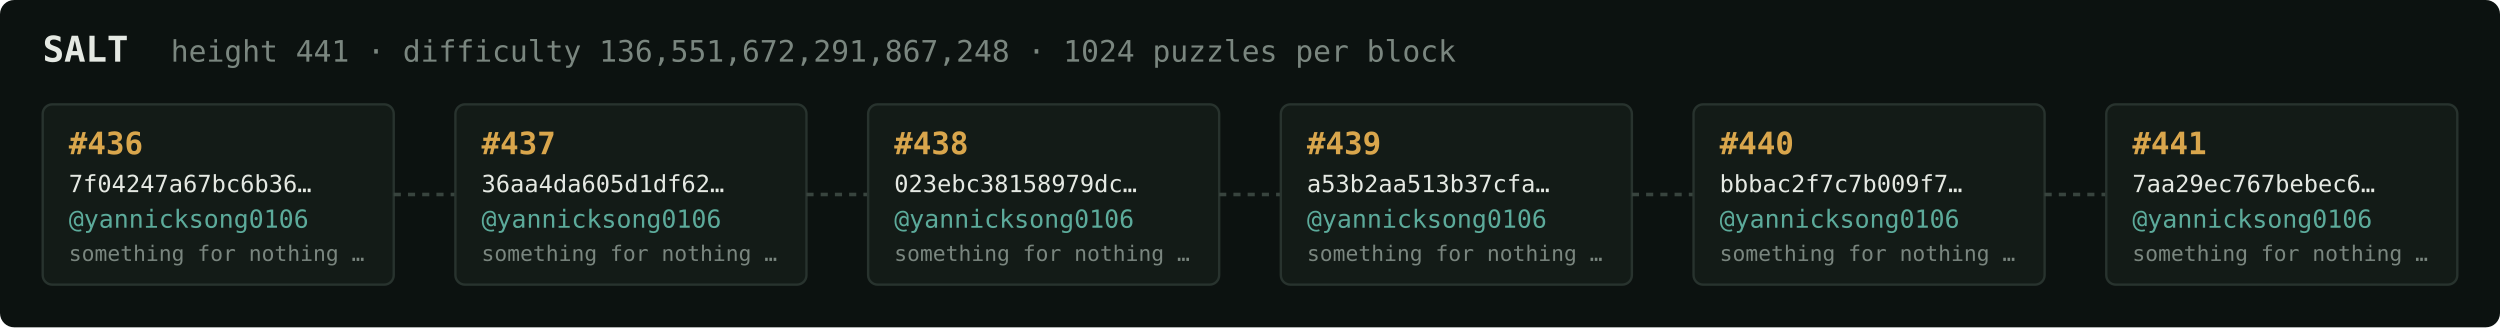
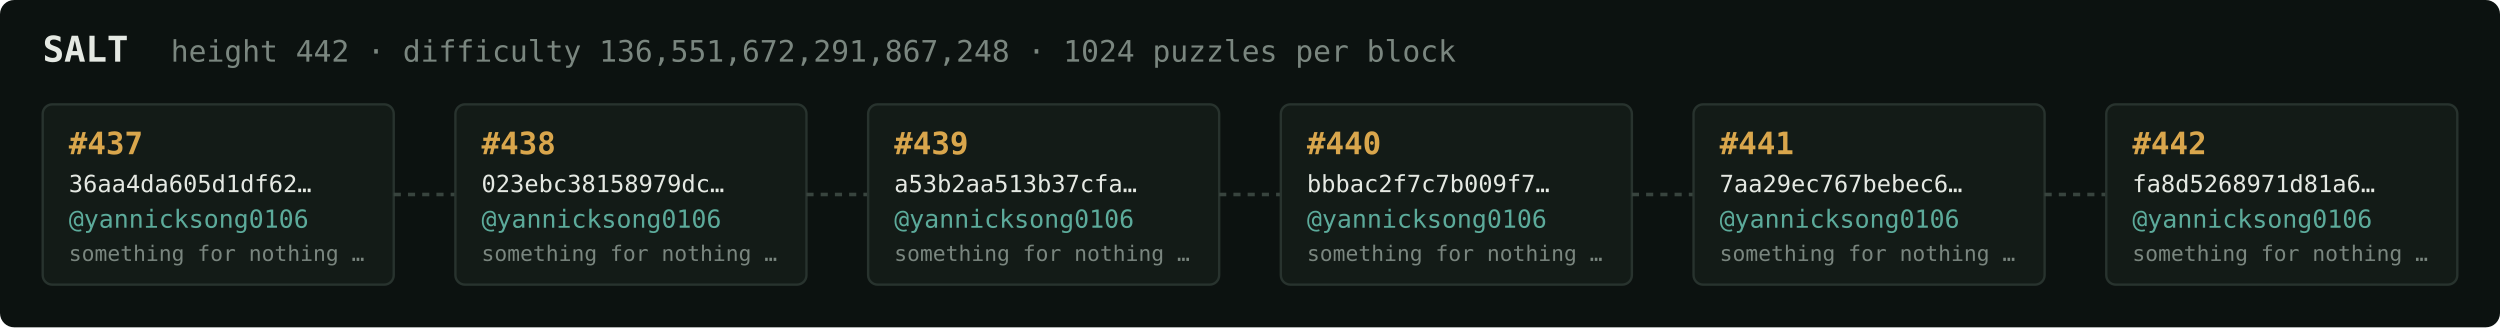
<svg xmlns="http://www.w3.org/2000/svg" width="1054" height="138" viewBox="0 0 1054 138" font-family="ui-monospace,SFMono-Regular,Menlo,monospace">
  <rect fill="#0c1210" width="1054" height="138" rx="6" />
  <text x="18" y="26" fill="#e5e9e3" font-size="15" font-weight="700">SALT</text>
-   <text x="72" y="26" fill="#7a867f" font-size="12.5">height 441 · difficulty 136,551,672,291,867,248 · 1024 puzzles per block</text>
+   <text x="72" y="26" fill="#7a867f" font-size="12.5">height 442 · difficulty 136,551,672,291,867,248 · 1024 puzzles per block</text>
  <rect x="18" y="44" width="148" height="76" rx="4" fill="#131b17" stroke="#28332e" stroke-width="1" />
-   <text x="29" y="65" fill="#d9a64c" font-size="13" font-weight="700">#436</text>
-   <text x="29" y="81" fill="#e5e9e3" font-size="10">7f04247a67bc6b36…</text>
+   <text x="29" y="65" fill="#d9a64c" font-size="13" font-weight="700">#437</text>
+   <text x="29" y="81" fill="#e5e9e3" font-size="10">36aa4da605d1df62…</text>
  <text x="29" y="96" fill="#5cab9b" font-size="10.5">@yannicksong0106</text>
  <text x="29" y="110" fill="#7a867f" font-size="9">something for nothing …</text>
  <line x1="166" y1="82.0" x2="192" y2="82.0" stroke="#38443e" stroke-width="1.5" stroke-dasharray="3 3" />
  <rect x="192" y="44" width="148" height="76" rx="4" fill="#131b17" stroke="#28332e" stroke-width="1" />
-   <text x="203" y="65" fill="#d9a64c" font-size="13" font-weight="700">#437</text>
-   <text x="203" y="81" fill="#e5e9e3" font-size="10">36aa4da605d1df62…</text>
+   <text x="203" y="65" fill="#d9a64c" font-size="13" font-weight="700">#438</text>
+   <text x="203" y="81" fill="#e5e9e3" font-size="10">023ebc38158979dc…</text>
  <text x="203" y="96" fill="#5cab9b" font-size="10.5">@yannicksong0106</text>
  <text x="203" y="110" fill="#7a867f" font-size="9">something for nothing …</text>
  <line x1="340" y1="82.0" x2="366" y2="82.0" stroke="#38443e" stroke-width="1.5" stroke-dasharray="3 3" />
  <rect x="366" y="44" width="148" height="76" rx="4" fill="#131b17" stroke="#28332e" stroke-width="1" />
-   <text x="377" y="65" fill="#d9a64c" font-size="13" font-weight="700">#438</text>
-   <text x="377" y="81" fill="#e5e9e3" font-size="10">023ebc38158979dc…</text>
+   <text x="377" y="65" fill="#d9a64c" font-size="13" font-weight="700">#439</text>
+   <text x="377" y="81" fill="#e5e9e3" font-size="10">a53b2aa513b37cfa…</text>
  <text x="377" y="96" fill="#5cab9b" font-size="10.5">@yannicksong0106</text>
  <text x="377" y="110" fill="#7a867f" font-size="9">something for nothing …</text>
  <line x1="514" y1="82.0" x2="540" y2="82.0" stroke="#38443e" stroke-width="1.5" stroke-dasharray="3 3" />
  <rect x="540" y="44" width="148" height="76" rx="4" fill="#131b17" stroke="#28332e" stroke-width="1" />
-   <text x="551" y="65" fill="#d9a64c" font-size="13" font-weight="700">#439</text>
-   <text x="551" y="81" fill="#e5e9e3" font-size="10">a53b2aa513b37cfa…</text>
+   <text x="551" y="65" fill="#d9a64c" font-size="13" font-weight="700">#440</text>
+   <text x="551" y="81" fill="#e5e9e3" font-size="10">bbbac2f7c7b009f7…</text>
  <text x="551" y="96" fill="#5cab9b" font-size="10.5">@yannicksong0106</text>
  <text x="551" y="110" fill="#7a867f" font-size="9">something for nothing …</text>
  <line x1="688" y1="82.0" x2="714" y2="82.0" stroke="#38443e" stroke-width="1.5" stroke-dasharray="3 3" />
  <rect x="714" y="44" width="148" height="76" rx="4" fill="#131b17" stroke="#28332e" stroke-width="1" />
-   <text x="725" y="65" fill="#d9a64c" font-size="13" font-weight="700">#440</text>
-   <text x="725" y="81" fill="#e5e9e3" font-size="10">bbbac2f7c7b009f7…</text>
+   <text x="725" y="65" fill="#d9a64c" font-size="13" font-weight="700">#441</text>
+   <text x="725" y="81" fill="#e5e9e3" font-size="10">7aa29ec767bebec6…</text>
  <text x="725" y="96" fill="#5cab9b" font-size="10.5">@yannicksong0106</text>
  <text x="725" y="110" fill="#7a867f" font-size="9">something for nothing …</text>
  <line x1="862" y1="82.0" x2="888" y2="82.0" stroke="#38443e" stroke-width="1.5" stroke-dasharray="3 3" />
  <rect x="888" y="44" width="148" height="76" rx="4" fill="#131b17" stroke="#28332e" stroke-width="1" />
-   <text x="899" y="65" fill="#d9a64c" font-size="13" font-weight="700">#441</text>
-   <text x="899" y="81" fill="#e5e9e3" font-size="10">7aa29ec767bebec6…</text>
+   <text x="899" y="65" fill="#d9a64c" font-size="13" font-weight="700">#442</text>
+   <text x="899" y="81" fill="#e5e9e3" font-size="10">fa8d5268971d81a6…</text>
  <text x="899" y="96" fill="#5cab9b" font-size="10.5">@yannicksong0106</text>
  <text x="899" y="110" fill="#7a867f" font-size="9">something for nothing …</text>
</svg>
